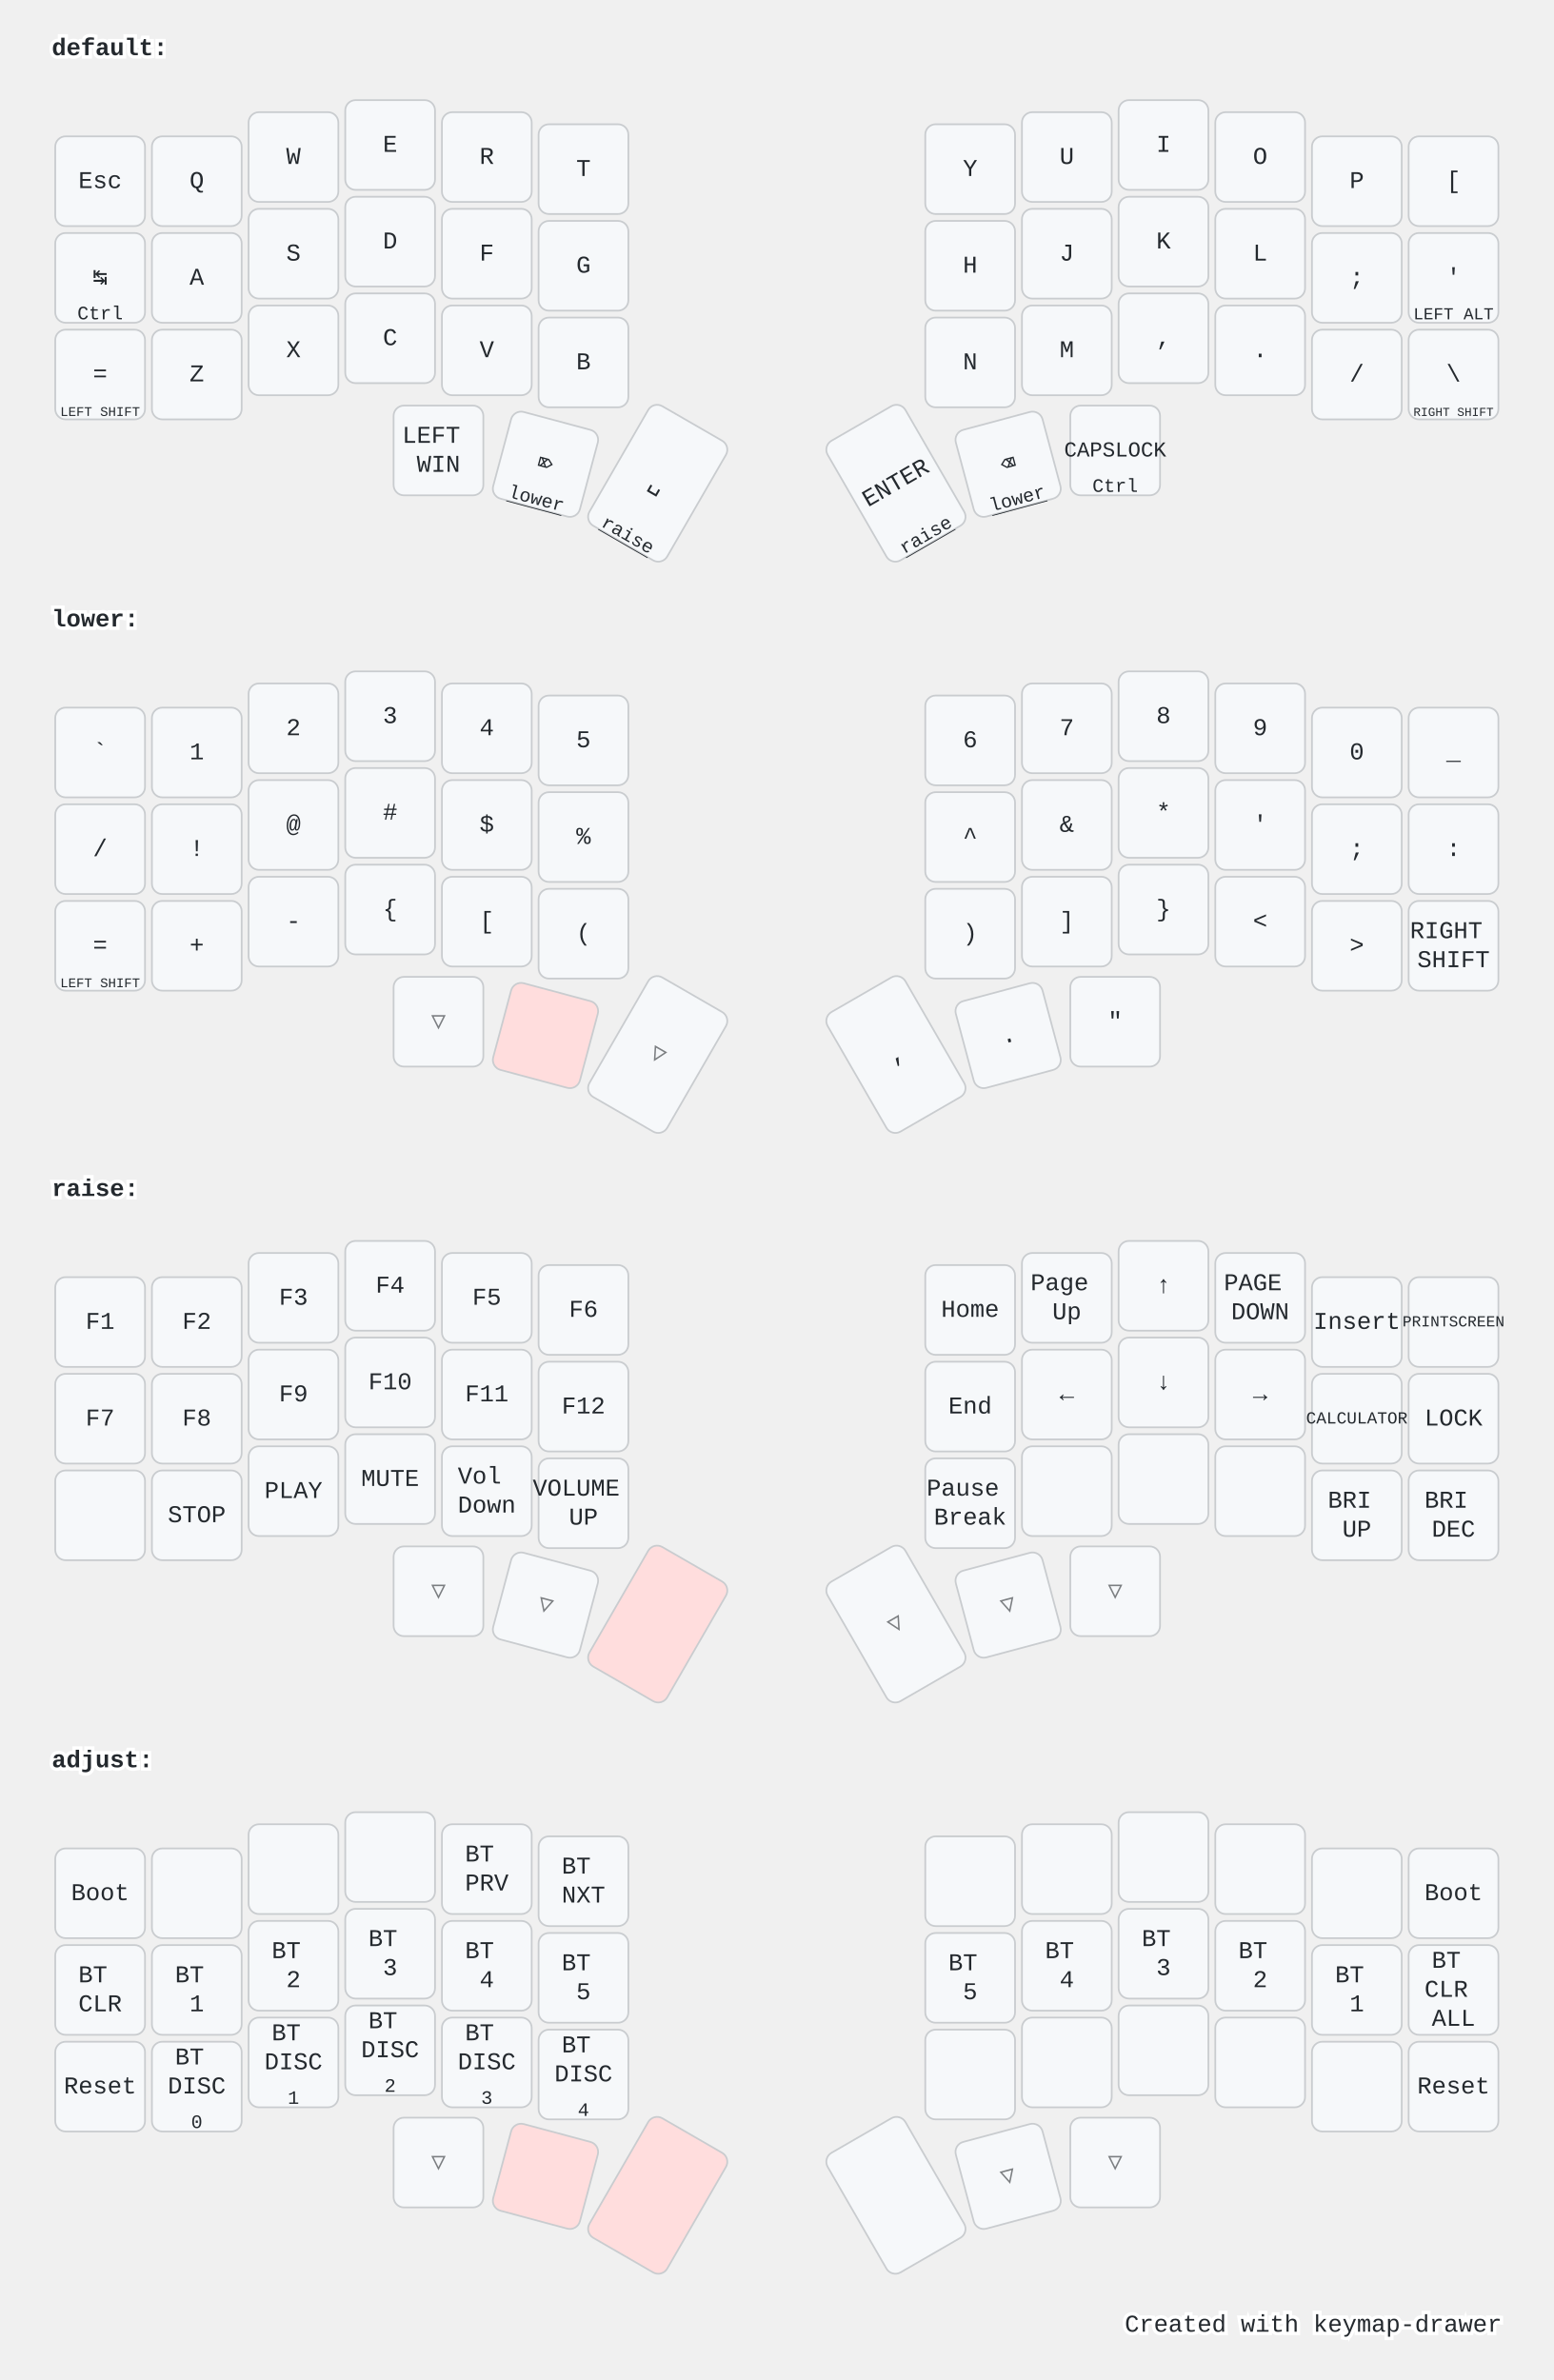
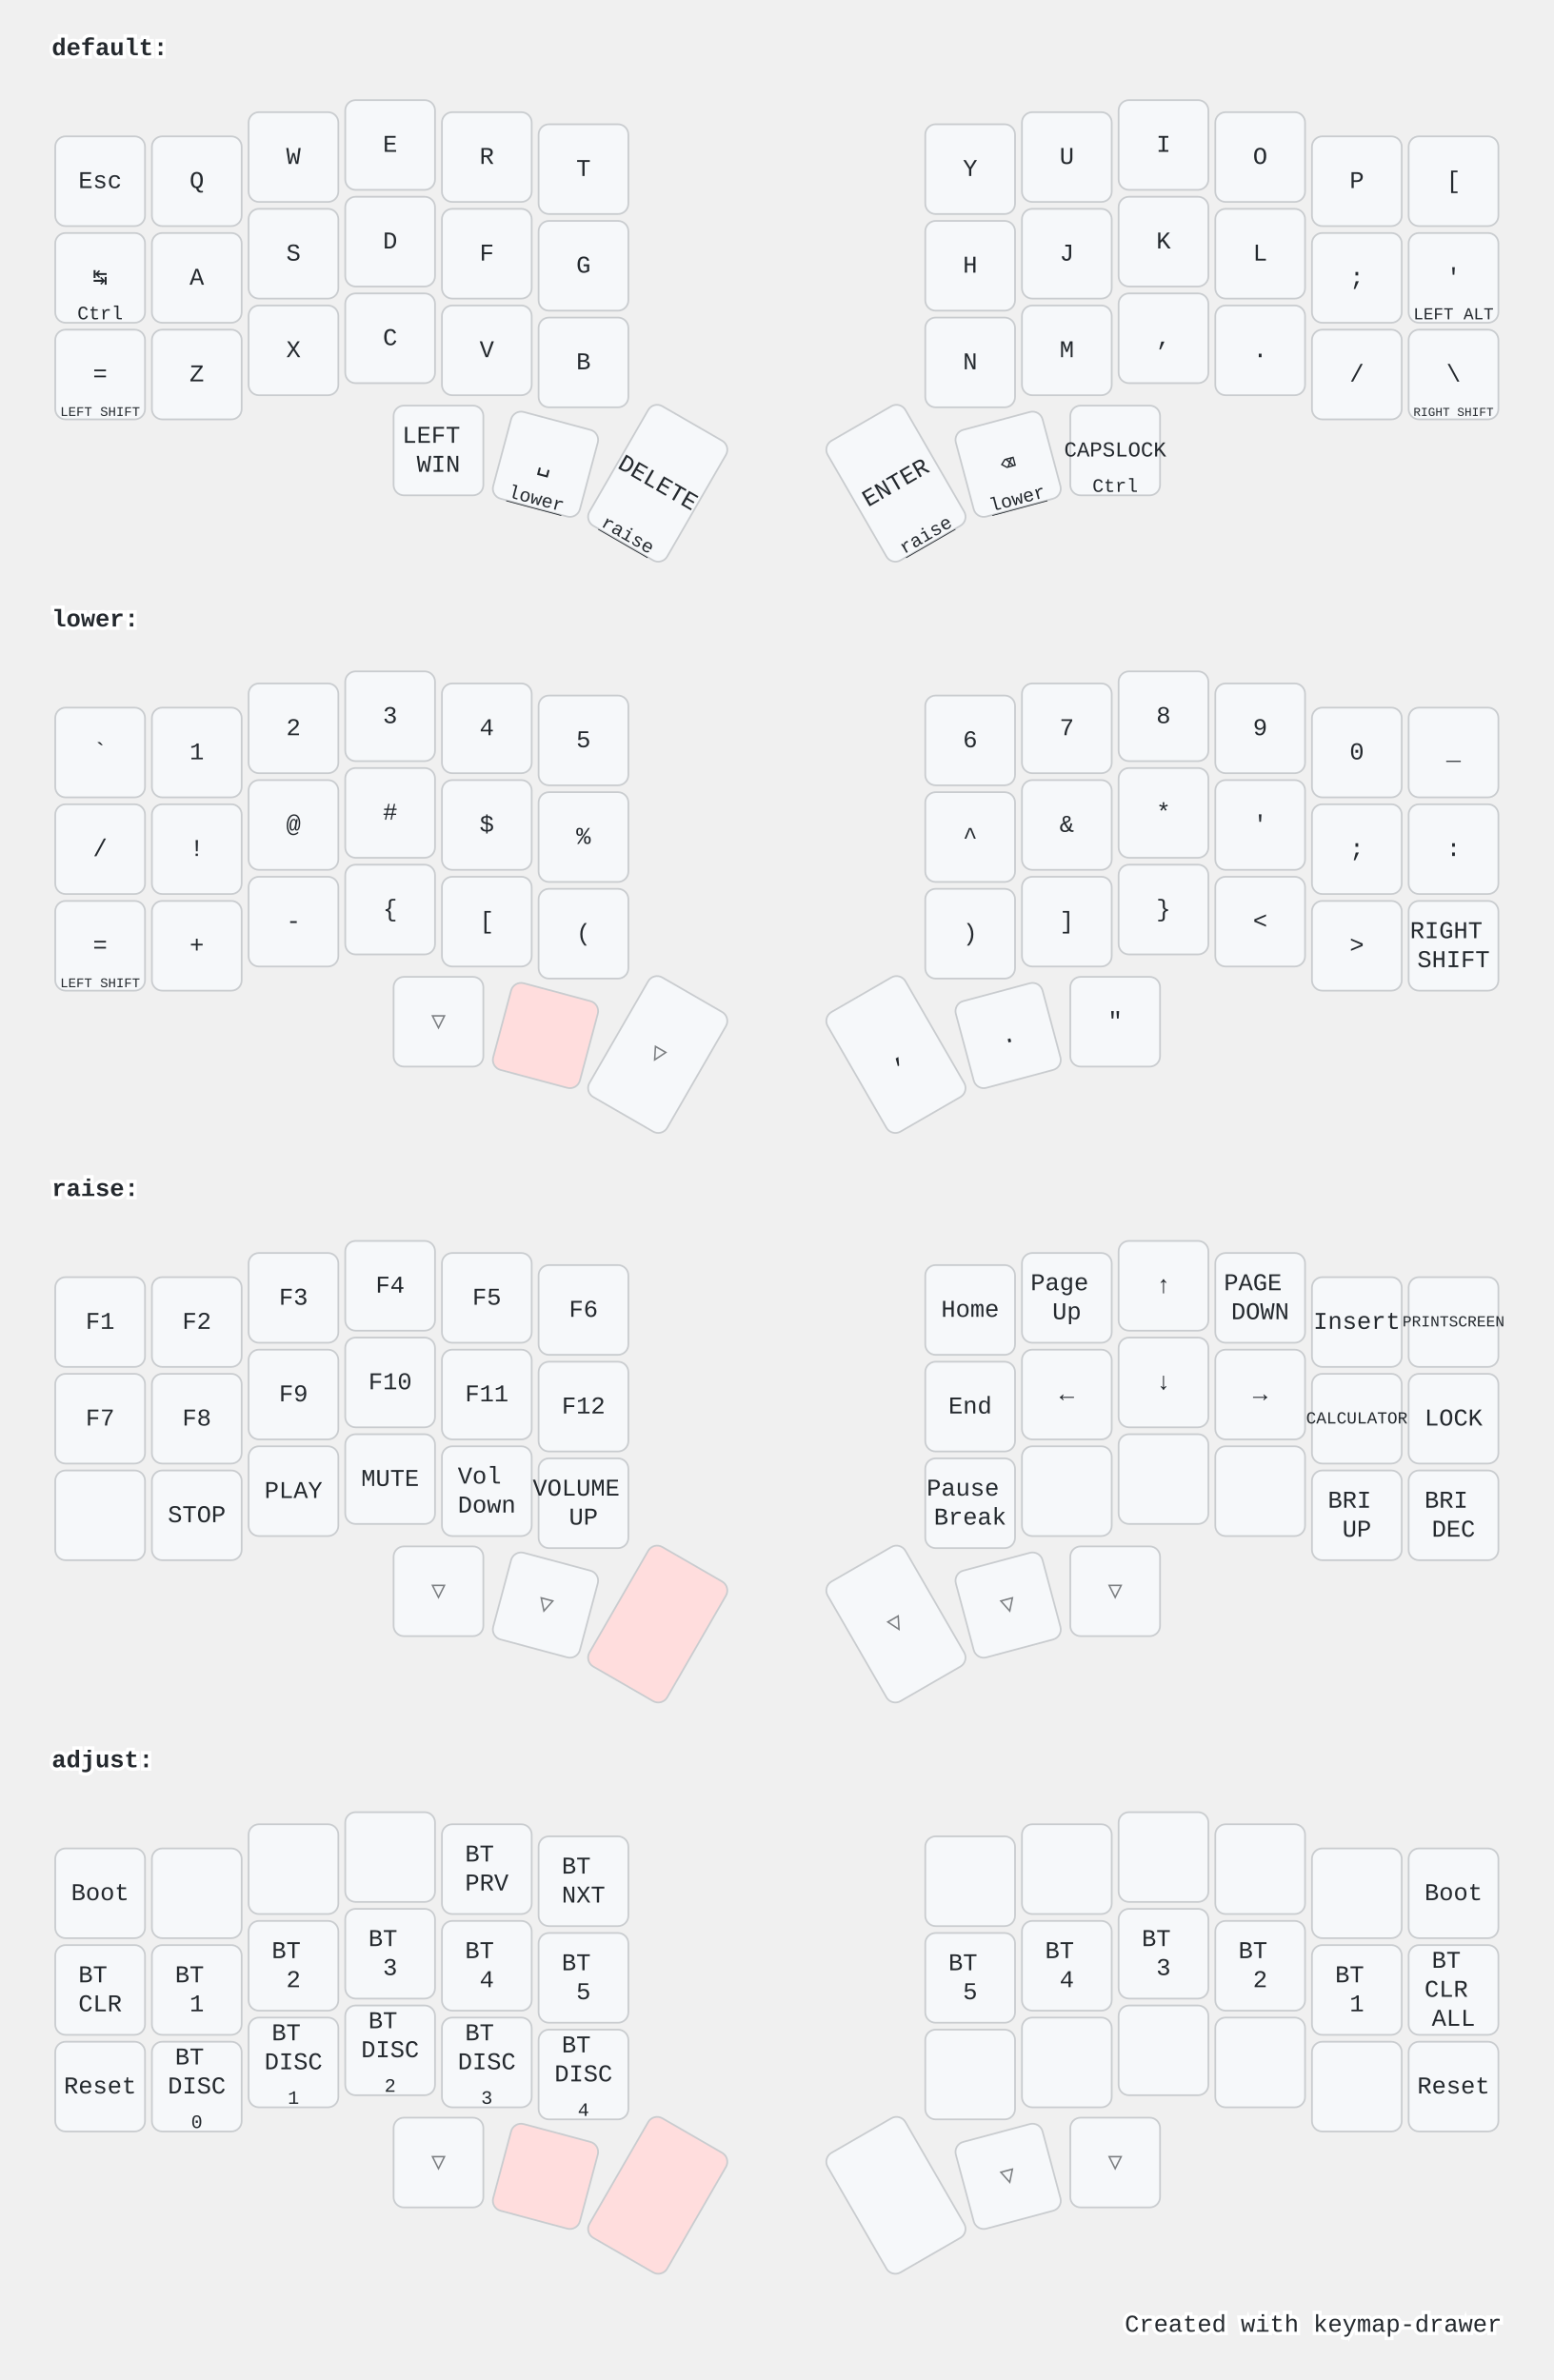
<svg xmlns="http://www.w3.org/2000/svg" width="900" height="1379" viewBox="0 0 900 1379" class="keymap">
  <style>/* inherit to force styles through use tags */
svg path {
    fill: inherit;
}

/* font and background color specifications */
svg.keymap {
    font-family: SFMono-Regular,Consolas,Liberation Mono,Menlo,monospace;
    font-size: 14px;
    font-kerning: normal;
    text-rendering: optimizeLegibility;
    fill: #24292e;
}

/* default key styling */
rect.key {
    fill: #f6f8fa;
}

rect.key, rect.combo {
    stroke: #c9cccf;
    stroke-width: 1;
}

/* default key side styling, only used is draw_key_sides is set */
rect.side {
    filter: brightness(90%);
}

/* color accent for combo boxes */
rect.combo, rect.combo-separate {
    fill: #cdf;
}

/* color accent for held keys */
rect.held, rect.combo.held {
    fill: #fdd;
}

/* color accent for ghost (optional) keys */
rect.ghost, rect.combo.ghost {
    stroke-dasharray: 4, 4;
    stroke-width: 2;
}

text {
    text-anchor: middle;
    dominant-baseline: middle;
}

/* styling for layer labels */
text.label {
    font-weight: bold;
    text-anchor: start;
    stroke: white;
    stroke-width: 4;
    paint-order: stroke;
}

/* styling for optional footer */
text.footer {
    text-anchor: end;
    dominant-baseline: auto;
    stroke: white;
    stroke-width: 4;
    paint-order: stroke;
}

/* styling for combo tap, and key hold/shifted label text */
text.combo, text.hold, text.shifted {
    font-size: 11px;
}

text.hold {
    text-anchor: middle;
    dominant-baseline: auto;
}

text.shifted {
    text-anchor: middle;
    dominant-baseline: hanging;
}

text.layer-activator {
    text-decoration: underline;
}

/* styling for hold/shifted label text in combo box */
text.combo.hold, text.combo.shifted {
    font-size: 8px;
}

/* lighter symbol for transparent keys */
text.trans {
    fill: #7b7e81;
}

/* styling for combo dendrons */
path.combo {
    stroke-width: 1;
    stroke: gray;
    fill: none;
}

/* Start Tabler Icons Cleanup */
/* cannot use height/width with glyphs */
.icon-tabler &gt; path {
    fill: inherit;
    stroke: inherit;
    stroke-width: 2;
}
/* hide tabler's default box */
.icon-tabler &gt; path[stroke="none"][fill="none"] {
    visibility: hidden;
}
/* End Tabler Icons Cleanup */

@media (prefers-color-scheme: dark) {
svg.keymap { fill: #d1d6db; }
rect.key { fill: #3f4750; }
rect.key, rect.combo { stroke: #60666c; }
rect.combo, rect.combo-separate { fill: #1f3d7a; }
rect.held, rect.combo.held { fill: #854747; }
text.label, text.footer { stroke: black; }
text.trans { fill: #7e8184; }
path.combo { stroke: #7f7f7f; }

}</style>
  <g transform="translate(30, 0)" class="layer-default">
    <text x="0" y="28" class="label" id="default">default:</text>
    <g transform="translate(0, 56)">
      <g transform="translate(28, 49)" class="key keypos-0">
        <rect rx="6" ry="6" x="-26" y="-26" width="52" height="52" class="key" />
        <text x="0" y="0" class="key tap">Esc</text>
      </g>
      <g transform="translate(84, 49)" class="key keypos-1">
        <rect rx="6" ry="6" x="-26" y="-26" width="52" height="52" class="key" />
        <text x="0" y="0" class="key tap">Q</text>
      </g>
      <g transform="translate(140, 35)" class="key keypos-2">
        <rect rx="6" ry="6" x="-26" y="-26" width="52" height="52" class="key" />
        <text x="0" y="0" class="key tap">W</text>
      </g>
      <g transform="translate(196, 28)" class="key keypos-3">
        <rect rx="6" ry="6" x="-26" y="-26" width="52" height="52" class="key" />
        <text x="0" y="0" class="key tap">E</text>
      </g>
      <g transform="translate(252, 35)" class="key keypos-4">
        <rect rx="6" ry="6" x="-26" y="-26" width="52" height="52" class="key" />
        <text x="0" y="0" class="key tap">R</text>
      </g>
      <g transform="translate(308, 42)" class="key keypos-5">
        <rect rx="6" ry="6" x="-26" y="-26" width="52" height="52" class="key" />
        <text x="0" y="0" class="key tap">T</text>
      </g>
      <g transform="translate(532, 42)" class="key keypos-6">
        <rect rx="6" ry="6" x="-26" y="-26" width="52" height="52" class="key" />
        <text x="0" y="0" class="key tap">Y</text>
      </g>
      <g transform="translate(588, 35)" class="key keypos-7">
        <rect rx="6" ry="6" x="-26" y="-26" width="52" height="52" class="key" />
        <text x="0" y="0" class="key tap">U</text>
      </g>
      <g transform="translate(644, 28)" class="key keypos-8">
        <rect rx="6" ry="6" x="-26" y="-26" width="52" height="52" class="key" />
        <text x="0" y="0" class="key tap">I</text>
      </g>
      <g transform="translate(700, 35)" class="key keypos-9">
        <rect rx="6" ry="6" x="-26" y="-26" width="52" height="52" class="key" />
        <text x="0" y="0" class="key tap">O</text>
      </g>
      <g transform="translate(756, 49)" class="key keypos-10">
        <rect rx="6" ry="6" x="-26" y="-26" width="52" height="52" class="key" />
        <text x="0" y="0" class="key tap">P</text>
      </g>
      <g transform="translate(812, 49)" class="key keypos-11">
        <rect rx="6" ry="6" x="-26" y="-26" width="52" height="52" class="key" />
        <text x="0" y="0" class="key tap">[</text>
      </g>
      <g transform="translate(28, 105)" class="key keypos-12">
        <rect rx="6" ry="6" x="-26" y="-26" width="52" height="52" class="key" />
        <text x="0" y="0" class="key tap">↹</text>
        <text x="0" y="24" class="key hold">Ctrl</text>
      </g>
      <g transform="translate(84, 105)" class="key keypos-13">
        <rect rx="6" ry="6" x="-26" y="-26" width="52" height="52" class="key" />
        <text x="0" y="0" class="key tap">A</text>
      </g>
      <g transform="translate(140, 91)" class="key keypos-14">
        <rect rx="6" ry="6" x="-26" y="-26" width="52" height="52" class="key" />
        <text x="0" y="0" class="key tap">S</text>
      </g>
      <g transform="translate(196, 84)" class="key keypos-15">
        <rect rx="6" ry="6" x="-26" y="-26" width="52" height="52" class="key" />
        <text x="0" y="0" class="key tap">D</text>
      </g>
      <g transform="translate(252, 91)" class="key keypos-16">
        <rect rx="6" ry="6" x="-26" y="-26" width="52" height="52" class="key" />
        <text x="0" y="0" class="key tap">F</text>
      </g>
      <g transform="translate(308, 98)" class="key keypos-17">
        <rect rx="6" ry="6" x="-26" y="-26" width="52" height="52" class="key" />
        <text x="0" y="0" class="key tap">G</text>
      </g>
      <g transform="translate(532, 98)" class="key keypos-18">
        <rect rx="6" ry="6" x="-26" y="-26" width="52" height="52" class="key" />
        <text x="0" y="0" class="key tap">H</text>
      </g>
      <g transform="translate(588, 91)" class="key keypos-19">
        <rect rx="6" ry="6" x="-26" y="-26" width="52" height="52" class="key" />
        <text x="0" y="0" class="key tap">J</text>
      </g>
      <g transform="translate(644, 84)" class="key keypos-20">
        <rect rx="6" ry="6" x="-26" y="-26" width="52" height="52" class="key" />
        <text x="0" y="0" class="key tap">K</text>
      </g>
      <g transform="translate(700, 91)" class="key keypos-21">
        <rect rx="6" ry="6" x="-26" y="-26" width="52" height="52" class="key" />
        <text x="0" y="0" class="key tap">L</text>
      </g>
      <g transform="translate(756, 105)" class="key keypos-22">
        <rect rx="6" ry="6" x="-26" y="-26" width="52" height="52" class="key" />
        <text x="0" y="0" class="key tap">;</text>
      </g>
      <g transform="translate(812, 105)" class="key keypos-23">
        <rect rx="6" ry="6" x="-26" y="-26" width="52" height="52" class="key" />
        <text x="0" y="0" class="key tap">'</text>
        <text x="0" y="24" class="key hold">
          <tspan style="font-size: 88%">LEFT ALT</tspan>
        </text>
      </g>
      <g transform="translate(28, 161)" class="key keypos-24">
        <rect rx="6" ry="6" x="-26" y="-26" width="52" height="52" class="key" />
        <text x="0" y="0" class="key tap">=</text>
        <text x="0" y="24" class="key hold">
          <tspan style="font-size: 70%">LEFT SHIFT</tspan>
        </text>
      </g>
      <g transform="translate(84, 161)" class="key keypos-25">
        <rect rx="6" ry="6" x="-26" y="-26" width="52" height="52" class="key" />
        <text x="0" y="0" class="key tap">Z</text>
      </g>
      <g transform="translate(140, 147)" class="key keypos-26">
        <rect rx="6" ry="6" x="-26" y="-26" width="52" height="52" class="key" />
        <text x="0" y="0" class="key tap">X</text>
      </g>
      <g transform="translate(196, 140)" class="key keypos-27">
        <rect rx="6" ry="6" x="-26" y="-26" width="52" height="52" class="key" />
        <text x="0" y="0" class="key tap">C</text>
      </g>
      <g transform="translate(252, 147)" class="key keypos-28">
        <rect rx="6" ry="6" x="-26" y="-26" width="52" height="52" class="key" />
        <text x="0" y="0" class="key tap">V</text>
      </g>
      <g transform="translate(308, 154)" class="key keypos-29">
        <rect rx="6" ry="6" x="-26" y="-26" width="52" height="52" class="key" />
        <text x="0" y="0" class="key tap">B</text>
      </g>
      <g transform="translate(532, 154)" class="key keypos-30">
        <rect rx="6" ry="6" x="-26" y="-26" width="52" height="52" class="key" />
        <text x="0" y="0" class="key tap">N</text>
      </g>
      <g transform="translate(588, 147)" class="key keypos-31">
        <rect rx="6" ry="6" x="-26" y="-26" width="52" height="52" class="key" />
        <text x="0" y="0" class="key tap">M</text>
      </g>
      <g transform="translate(644, 140)" class="key keypos-32">
        <rect rx="6" ry="6" x="-26" y="-26" width="52" height="52" class="key" />
        <text x="0" y="0" class="key tap">,</text>
      </g>
      <g transform="translate(700, 147)" class="key keypos-33">
        <rect rx="6" ry="6" x="-26" y="-26" width="52" height="52" class="key" />
        <text x="0" y="0" class="key tap">.</text>
      </g>
      <g transform="translate(756, 161)" class="key keypos-34">
        <rect rx="6" ry="6" x="-26" y="-26" width="52" height="52" class="key" />
        <text x="0" y="0" class="key tap">/</text>
      </g>
      <g transform="translate(812, 161)" class="key keypos-35">
        <rect rx="6" ry="6" x="-26" y="-26" width="52" height="52" class="key" />
        <text x="0" y="0" class="key tap">\</text>
        <text x="0" y="24" class="key hold">
          <tspan style="font-size: 64%">RIGHT SHIFT</tspan>
        </text>
      </g>
      <g transform="translate(224, 205)" class="key keypos-36">
        <rect rx="6" ry="6" x="-26" y="-26" width="52" height="52" class="key" />
        <text x="0" y="0" class="key tap">
          <tspan x="0" dy="-0.6em">LEFT</tspan>
          <tspan x="0" dy="1.2em">WIN</tspan>
        </text>
      </g>
      <g transform="translate(286, 213) rotate(15.0)" class="key keypos-37">
        <rect rx="6" ry="6" x="-26" y="-26" width="52" height="52" class="key" />
-         <text x="0" y="0" class="key tap">⌦</text>
+         <text x="0" y="0" class="key tap">␣</text>
        <a href="#lower">
          <text x="0" y="24" class="key hold layer-activator">lower</text>
        </a>
      </g>
      <g transform="translate(351, 224) rotate(30.0)" class="key keypos-38">
        <rect rx="6" ry="6" x="-26" y="-40" width="52" height="80" class="key" />
-         <text x="0" y="0" class="key tap">␣</text>
+         <text x="0" y="0" class="key tap">DELETE</text>
        <a href="#raise">
          <text x="0" y="38" class="key hold layer-activator">raise</text>
        </a>
      </g>
      <g transform="translate(489, 224) rotate(-30.0)" class="key keypos-39">
        <rect rx="6" ry="6" x="-26" y="-40" width="52" height="80" class="key" />
        <text x="0" y="0" class="key tap">ENTER</text>
        <a href="#raise">
          <text x="0" y="38" class="key hold layer-activator">raise</text>
        </a>
      </g>
      <g transform="translate(554, 213) rotate(-15.0)" class="key keypos-40">
        <rect rx="6" ry="6" x="-26" y="-26" width="52" height="52" class="key" />
        <text x="0" y="0" class="key tap">⌫</text>
        <a href="#lower">
          <text x="0" y="24" class="key hold layer-activator">lower</text>
        </a>
      </g>
      <g transform="translate(616, 205)" class="key keypos-41">
        <rect rx="6" ry="6" x="-26" y="-26" width="52" height="52" class="key" />
        <text x="0" y="0" class="key tap">
          <tspan style="font-size: 88%">CAPSLOCK</tspan>
        </text>
        <text x="0" y="24" class="key hold">Ctrl</text>
      </g>
    </g>
  </g>
  <g transform="translate(30, 331)" class="layer-lower">
    <text x="0" y="28" class="label" id="lower">lower:</text>
    <g transform="translate(0, 56)">
      <g transform="translate(28, 49)" class="key keypos-0">
        <rect rx="6" ry="6" x="-26" y="-26" width="52" height="52" class="key" />
        <text x="0" y="0" class="key tap">`</text>
      </g>
      <g transform="translate(84, 49)" class="key keypos-1">
        <rect rx="6" ry="6" x="-26" y="-26" width="52" height="52" class="key" />
        <text x="0" y="0" class="key tap">1</text>
      </g>
      <g transform="translate(140, 35)" class="key keypos-2">
        <rect rx="6" ry="6" x="-26" y="-26" width="52" height="52" class="key" />
        <text x="0" y="0" class="key tap">2</text>
      </g>
      <g transform="translate(196, 28)" class="key keypos-3">
        <rect rx="6" ry="6" x="-26" y="-26" width="52" height="52" class="key" />
        <text x="0" y="0" class="key tap">3</text>
      </g>
      <g transform="translate(252, 35)" class="key keypos-4">
        <rect rx="6" ry="6" x="-26" y="-26" width="52" height="52" class="key" />
        <text x="0" y="0" class="key tap">4</text>
      </g>
      <g transform="translate(308, 42)" class="key keypos-5">
        <rect rx="6" ry="6" x="-26" y="-26" width="52" height="52" class="key" />
        <text x="0" y="0" class="key tap">5</text>
      </g>
      <g transform="translate(532, 42)" class="key keypos-6">
        <rect rx="6" ry="6" x="-26" y="-26" width="52" height="52" class="key" />
        <text x="0" y="0" class="key tap">6</text>
      </g>
      <g transform="translate(588, 35)" class="key keypos-7">
        <rect rx="6" ry="6" x="-26" y="-26" width="52" height="52" class="key" />
        <text x="0" y="0" class="key tap">7</text>
      </g>
      <g transform="translate(644, 28)" class="key keypos-8">
        <rect rx="6" ry="6" x="-26" y="-26" width="52" height="52" class="key" />
        <text x="0" y="0" class="key tap">8</text>
      </g>
      <g transform="translate(700, 35)" class="key keypos-9">
        <rect rx="6" ry="6" x="-26" y="-26" width="52" height="52" class="key" />
        <text x="0" y="0" class="key tap">9</text>
      </g>
      <g transform="translate(756, 49)" class="key keypos-10">
        <rect rx="6" ry="6" x="-26" y="-26" width="52" height="52" class="key" />
        <text x="0" y="0" class="key tap">0</text>
      </g>
      <g transform="translate(812, 49)" class="key keypos-11">
        <rect rx="6" ry="6" x="-26" y="-26" width="52" height="52" class="key" />
        <text x="0" y="0" class="key tap">_</text>
      </g>
      <g transform="translate(28, 105)" class="key keypos-12">
        <rect rx="6" ry="6" x="-26" y="-26" width="52" height="52" class="key" />
        <text x="0" y="0" class="key tap">/</text>
      </g>
      <g transform="translate(84, 105)" class="key keypos-13">
        <rect rx="6" ry="6" x="-26" y="-26" width="52" height="52" class="key" />
        <text x="0" y="0" class="key tap">!</text>
      </g>
      <g transform="translate(140, 91)" class="key keypos-14">
        <rect rx="6" ry="6" x="-26" y="-26" width="52" height="52" class="key" />
        <text x="0" y="0" class="key tap">@</text>
      </g>
      <g transform="translate(196, 84)" class="key keypos-15">
        <rect rx="6" ry="6" x="-26" y="-26" width="52" height="52" class="key" />
        <text x="0" y="0" class="key tap">#</text>
      </g>
      <g transform="translate(252, 91)" class="key keypos-16">
        <rect rx="6" ry="6" x="-26" y="-26" width="52" height="52" class="key" />
        <text x="0" y="0" class="key tap">$</text>
      </g>
      <g transform="translate(308, 98)" class="key keypos-17">
        <rect rx="6" ry="6" x="-26" y="-26" width="52" height="52" class="key" />
        <text x="0" y="0" class="key tap">%</text>
      </g>
      <g transform="translate(532, 98)" class="key keypos-18">
        <rect rx="6" ry="6" x="-26" y="-26" width="52" height="52" class="key" />
        <text x="0" y="0" class="key tap">^</text>
      </g>
      <g transform="translate(588, 91)" class="key keypos-19">
        <rect rx="6" ry="6" x="-26" y="-26" width="52" height="52" class="key" />
        <text x="0" y="0" class="key tap">&amp;</text>
      </g>
      <g transform="translate(644, 84)" class="key keypos-20">
        <rect rx="6" ry="6" x="-26" y="-26" width="52" height="52" class="key" />
        <text x="0" y="0" class="key tap">*</text>
      </g>
      <g transform="translate(700, 91)" class="key keypos-21">
        <rect rx="6" ry="6" x="-26" y="-26" width="52" height="52" class="key" />
        <text x="0" y="0" class="key tap">'</text>
      </g>
      <g transform="translate(756, 105)" class="key keypos-22">
        <rect rx="6" ry="6" x="-26" y="-26" width="52" height="52" class="key" />
        <text x="0" y="0" class="key tap">;</text>
      </g>
      <g transform="translate(812, 105)" class="key keypos-23">
        <rect rx="6" ry="6" x="-26" y="-26" width="52" height="52" class="key" />
        <text x="0" y="0" class="key tap">:</text>
      </g>
      <g transform="translate(28, 161)" class="key keypos-24">
        <rect rx="6" ry="6" x="-26" y="-26" width="52" height="52" class="key" />
        <text x="0" y="0" class="key tap">=</text>
        <text x="0" y="24" class="key hold">
          <tspan style="font-size: 70%">LEFT SHIFT</tspan>
        </text>
      </g>
      <g transform="translate(84, 161)" class="key keypos-25">
        <rect rx="6" ry="6" x="-26" y="-26" width="52" height="52" class="key" />
        <text x="0" y="0" class="key tap">+</text>
      </g>
      <g transform="translate(140, 147)" class="key keypos-26">
        <rect rx="6" ry="6" x="-26" y="-26" width="52" height="52" class="key" />
        <text x="0" y="0" class="key tap">-</text>
      </g>
      <g transform="translate(196, 140)" class="key keypos-27">
        <rect rx="6" ry="6" x="-26" y="-26" width="52" height="52" class="key" />
        <text x="0" y="0" class="key tap">{</text>
      </g>
      <g transform="translate(252, 147)" class="key keypos-28">
        <rect rx="6" ry="6" x="-26" y="-26" width="52" height="52" class="key" />
        <text x="0" y="0" class="key tap">[</text>
      </g>
      <g transform="translate(308, 154)" class="key keypos-29">
        <rect rx="6" ry="6" x="-26" y="-26" width="52" height="52" class="key" />
        <text x="0" y="0" class="key tap">(</text>
      </g>
      <g transform="translate(532, 154)" class="key keypos-30">
        <rect rx="6" ry="6" x="-26" y="-26" width="52" height="52" class="key" />
        <text x="0" y="0" class="key tap">)</text>
      </g>
      <g transform="translate(588, 147)" class="key keypos-31">
        <rect rx="6" ry="6" x="-26" y="-26" width="52" height="52" class="key" />
        <text x="0" y="0" class="key tap">]</text>
      </g>
      <g transform="translate(644, 140)" class="key keypos-32">
        <rect rx="6" ry="6" x="-26" y="-26" width="52" height="52" class="key" />
        <text x="0" y="0" class="key tap">}</text>
      </g>
      <g transform="translate(700, 147)" class="key keypos-33">
        <rect rx="6" ry="6" x="-26" y="-26" width="52" height="52" class="key" />
        <text x="0" y="0" class="key tap">&lt;</text>
      </g>
      <g transform="translate(756, 161)" class="key keypos-34">
        <rect rx="6" ry="6" x="-26" y="-26" width="52" height="52" class="key" />
        <text x="0" y="0" class="key tap">&gt;</text>
      </g>
      <g transform="translate(812, 161)" class="key keypos-35">
        <rect rx="6" ry="6" x="-26" y="-26" width="52" height="52" class="key" />
        <text x="0" y="0" class="key tap">
          <tspan x="0" dy="-0.6em">RIGHT</tspan>
          <tspan x="0" dy="1.2em">SHIFT</tspan>
        </text>
      </g>
      <g transform="translate(224, 205)" class="key trans keypos-36">
        <rect rx="6" ry="6" x="-26" y="-26" width="52" height="52" class="key trans" />
        <text x="0" y="0" class="key trans tap">▽</text>
      </g>
      <g transform="translate(286, 213) rotate(15.0)" class="key held keypos-37">
        <rect rx="6" ry="6" x="-26" y="-26" width="52" height="52" class="key held" />
      </g>
      <g transform="translate(351, 224) rotate(30.0)" class="key trans keypos-38">
        <rect rx="6" ry="6" x="-26" y="-40" width="52" height="80" class="key trans" />
        <text x="0" y="0" class="key trans tap">▽</text>
      </g>
      <g transform="translate(489, 224) rotate(-30.0)" class="key keypos-39">
        <rect rx="6" ry="6" x="-26" y="-40" width="52" height="80" class="key" />
        <text x="0" y="0" class="key tap">,</text>
      </g>
      <g transform="translate(554, 213) rotate(-15.0)" class="key keypos-40">
        <rect rx="6" ry="6" x="-26" y="-26" width="52" height="52" class="key" />
        <text x="0" y="0" class="key tap">.</text>
      </g>
      <g transform="translate(616, 205)" class="key keypos-41">
        <rect rx="6" ry="6" x="-26" y="-26" width="52" height="52" class="key" />
        <text x="0" y="0" class="key tap">"</text>
      </g>
    </g>
  </g>
  <g transform="translate(30, 661)" class="layer-raise">
    <text x="0" y="28" class="label" id="raise">raise:</text>
    <g transform="translate(0, 56)">
      <g transform="translate(28, 49)" class="key keypos-0">
        <rect rx="6" ry="6" x="-26" y="-26" width="52" height="52" class="key" />
        <text x="0" y="0" class="key tap">F1</text>
      </g>
      <g transform="translate(84, 49)" class="key keypos-1">
        <rect rx="6" ry="6" x="-26" y="-26" width="52" height="52" class="key" />
        <text x="0" y="0" class="key tap">F2</text>
      </g>
      <g transform="translate(140, 35)" class="key keypos-2">
        <rect rx="6" ry="6" x="-26" y="-26" width="52" height="52" class="key" />
        <text x="0" y="0" class="key tap">F3</text>
      </g>
      <g transform="translate(196, 28)" class="key keypos-3">
        <rect rx="6" ry="6" x="-26" y="-26" width="52" height="52" class="key" />
        <text x="0" y="0" class="key tap">F4</text>
      </g>
      <g transform="translate(252, 35)" class="key keypos-4">
        <rect rx="6" ry="6" x="-26" y="-26" width="52" height="52" class="key" />
        <text x="0" y="0" class="key tap">F5</text>
      </g>
      <g transform="translate(308, 42)" class="key keypos-5">
        <rect rx="6" ry="6" x="-26" y="-26" width="52" height="52" class="key" />
        <text x="0" y="0" class="key tap">F6</text>
      </g>
      <g transform="translate(532, 42)" class="key keypos-6">
        <rect rx="6" ry="6" x="-26" y="-26" width="52" height="52" class="key" />
        <text x="0" y="0" class="key tap">Home</text>
      </g>
      <g transform="translate(588, 35)" class="key keypos-7">
        <rect rx="6" ry="6" x="-26" y="-26" width="52" height="52" class="key" />
        <text x="0" y="0" class="key tap">
          <tspan x="0" dy="-0.6em">Page</tspan>
          <tspan x="0" dy="1.2em">Up</tspan>
        </text>
      </g>
      <g transform="translate(644, 28)" class="key keypos-8">
        <rect rx="6" ry="6" x="-26" y="-26" width="52" height="52" class="key" />
        <text x="0" y="0" class="key tap">↑</text>
      </g>
      <g transform="translate(700, 35)" class="key keypos-9">
        <rect rx="6" ry="6" x="-26" y="-26" width="52" height="52" class="key" />
        <text x="0" y="0" class="key tap">
          <tspan x="0" dy="-0.6em">PAGE</tspan>
          <tspan x="0" dy="1.2em">DOWN</tspan>
        </text>
      </g>
      <g transform="translate(756, 49)" class="key keypos-10">
        <rect rx="6" ry="6" x="-26" y="-26" width="52" height="52" class="key" />
        <text x="0" y="0" class="key tap">Insert</text>
      </g>
      <g transform="translate(812, 49)" class="key keypos-11">
        <rect rx="6" ry="6" x="-26" y="-26" width="52" height="52" class="key" />
        <text x="0" y="0" class="key tap">
          <tspan style="font-size: 64%">PRINTSCREEN</tspan>
        </text>
      </g>
      <g transform="translate(28, 105)" class="key keypos-12">
        <rect rx="6" ry="6" x="-26" y="-26" width="52" height="52" class="key" />
        <text x="0" y="0" class="key tap">F7</text>
      </g>
      <g transform="translate(84, 105)" class="key keypos-13">
        <rect rx="6" ry="6" x="-26" y="-26" width="52" height="52" class="key" />
        <text x="0" y="0" class="key tap">F8</text>
      </g>
      <g transform="translate(140, 91)" class="key keypos-14">
        <rect rx="6" ry="6" x="-26" y="-26" width="52" height="52" class="key" />
        <text x="0" y="0" class="key tap">F9</text>
      </g>
      <g transform="translate(196, 84)" class="key keypos-15">
        <rect rx="6" ry="6" x="-26" y="-26" width="52" height="52" class="key" />
        <text x="0" y="0" class="key tap">F10</text>
      </g>
      <g transform="translate(252, 91)" class="key keypos-16">
        <rect rx="6" ry="6" x="-26" y="-26" width="52" height="52" class="key" />
        <text x="0" y="0" class="key tap">F11</text>
      </g>
      <g transform="translate(308, 98)" class="key keypos-17">
        <rect rx="6" ry="6" x="-26" y="-26" width="52" height="52" class="key" />
        <text x="0" y="0" class="key tap">F12</text>
      </g>
      <g transform="translate(532, 98)" class="key keypos-18">
        <rect rx="6" ry="6" x="-26" y="-26" width="52" height="52" class="key" />
        <text x="0" y="0" class="key tap">End</text>
      </g>
      <g transform="translate(588, 91)" class="key keypos-19">
        <rect rx="6" ry="6" x="-26" y="-26" width="52" height="52" class="key" />
        <text x="0" y="0" class="key tap">←</text>
      </g>
      <g transform="translate(644, 84)" class="key keypos-20">
        <rect rx="6" ry="6" x="-26" y="-26" width="52" height="52" class="key" />
        <text x="0" y="0" class="key tap">↓</text>
      </g>
      <g transform="translate(700, 91)" class="key keypos-21">
        <rect rx="6" ry="6" x="-26" y="-26" width="52" height="52" class="key" />
        <text x="0" y="0" class="key tap">→</text>
      </g>
      <g transform="translate(756, 105)" class="key keypos-22">
        <rect rx="6" ry="6" x="-26" y="-26" width="52" height="52" class="key" />
        <text x="0" y="0" class="key tap">
          <tspan style="font-size: 70%">CALCULATOR</tspan>
        </text>
      </g>
      <g transform="translate(812, 105)" class="key keypos-23">
        <rect rx="6" ry="6" x="-26" y="-26" width="52" height="52" class="key" />
        <text x="0" y="0" class="key tap">LOCK</text>
      </g>
      <g transform="translate(28, 161)" class="key keypos-24">
        <rect rx="6" ry="6" x="-26" y="-26" width="52" height="52" class="key" />
      </g>
      <g transform="translate(84, 161)" class="key keypos-25">
        <rect rx="6" ry="6" x="-26" y="-26" width="52" height="52" class="key" />
        <text x="0" y="0" class="key tap">STOP</text>
      </g>
      <g transform="translate(140, 147)" class="key keypos-26">
        <rect rx="6" ry="6" x="-26" y="-26" width="52" height="52" class="key" />
        <text x="0" y="0" class="key tap">PLAY</text>
      </g>
      <g transform="translate(196, 140)" class="key keypos-27">
        <rect rx="6" ry="6" x="-26" y="-26" width="52" height="52" class="key" />
        <text x="0" y="0" class="key tap">MUTE</text>
      </g>
      <g transform="translate(252, 147)" class="key keypos-28">
        <rect rx="6" ry="6" x="-26" y="-26" width="52" height="52" class="key" />
        <text x="0" y="0" class="key tap">
          <tspan x="0" dy="-0.6em">Vol</tspan>
          <tspan x="0" dy="1.2em">Down</tspan>
        </text>
      </g>
      <g transform="translate(308, 154)" class="key keypos-29">
        <rect rx="6" ry="6" x="-26" y="-26" width="52" height="52" class="key" />
        <text x="0" y="0" class="key tap">
          <tspan x="0" dy="-0.6em">VOLUME</tspan>
          <tspan x="0" dy="1.2em">UP</tspan>
        </text>
      </g>
      <g transform="translate(532, 154)" class="key keypos-30">
        <rect rx="6" ry="6" x="-26" y="-26" width="52" height="52" class="key" />
        <text x="0" y="0" class="key tap">
          <tspan x="0" dy="-0.6em">Pause</tspan>
          <tspan x="0" dy="1.2em">Break</tspan>
        </text>
      </g>
      <g transform="translate(588, 147)" class="key keypos-31">
        <rect rx="6" ry="6" x="-26" y="-26" width="52" height="52" class="key" />
      </g>
      <g transform="translate(644, 140)" class="key keypos-32">
        <rect rx="6" ry="6" x="-26" y="-26" width="52" height="52" class="key" />
      </g>
      <g transform="translate(700, 147)" class="key keypos-33">
        <rect rx="6" ry="6" x="-26" y="-26" width="52" height="52" class="key" />
      </g>
      <g transform="translate(756, 161)" class="key keypos-34">
        <rect rx="6" ry="6" x="-26" y="-26" width="52" height="52" class="key" />
        <text x="0" y="0" class="key tap">
          <tspan x="0" dy="-0.6em">BRI</tspan>
          <tspan x="0" dy="1.2em">UP</tspan>
        </text>
      </g>
      <g transform="translate(812, 161)" class="key keypos-35">
        <rect rx="6" ry="6" x="-26" y="-26" width="52" height="52" class="key" />
        <text x="0" y="0" class="key tap">
          <tspan x="0" dy="-0.6em">BRI</tspan>
          <tspan x="0" dy="1.2em">DEC</tspan>
        </text>
      </g>
      <g transform="translate(224, 205)" class="key trans keypos-36">
        <rect rx="6" ry="6" x="-26" y="-26" width="52" height="52" class="key trans" />
        <text x="0" y="0" class="key trans tap">▽</text>
      </g>
      <g transform="translate(286, 213) rotate(15.0)" class="key trans keypos-37">
        <rect rx="6" ry="6" x="-26" y="-26" width="52" height="52" class="key trans" />
        <text x="0" y="0" class="key trans tap">▽</text>
      </g>
      <g transform="translate(351, 224) rotate(30.0)" class="key held keypos-38">
        <rect rx="6" ry="6" x="-26" y="-40" width="52" height="80" class="key held" />
      </g>
      <g transform="translate(489, 224) rotate(-30.0)" class="key trans keypos-39">
        <rect rx="6" ry="6" x="-26" y="-40" width="52" height="80" class="key trans" />
        <text x="0" y="0" class="key trans tap">▽</text>
      </g>
      <g transform="translate(554, 213) rotate(-15.0)" class="key trans keypos-40">
        <rect rx="6" ry="6" x="-26" y="-26" width="52" height="52" class="key trans" />
        <text x="0" y="0" class="key trans tap">▽</text>
      </g>
      <g transform="translate(616, 205)" class="key trans keypos-41">
        <rect rx="6" ry="6" x="-26" y="-26" width="52" height="52" class="key trans" />
        <text x="0" y="0" class="key trans tap">▽</text>
      </g>
    </g>
  </g>
  <g transform="translate(30, 992)" class="layer-adjust">
    <text x="0" y="28" class="label" id="adjust">adjust:</text>
    <g transform="translate(0, 56)">
      <g transform="translate(28, 49)" class="key keypos-0">
        <rect rx="6" ry="6" x="-26" y="-26" width="52" height="52" class="key" />
        <text x="0" y="0" class="key tap">Boot</text>
      </g>
      <g transform="translate(84, 49)" class="key keypos-1">
        <rect rx="6" ry="6" x="-26" y="-26" width="52" height="52" class="key" />
      </g>
      <g transform="translate(140, 35)" class="key keypos-2">
        <rect rx="6" ry="6" x="-26" y="-26" width="52" height="52" class="key" />
      </g>
      <g transform="translate(196, 28)" class="key keypos-3">
        <rect rx="6" ry="6" x="-26" y="-26" width="52" height="52" class="key" />
      </g>
      <g transform="translate(252, 35)" class="key keypos-4">
        <rect rx="6" ry="6" x="-26" y="-26" width="52" height="52" class="key" />
        <text x="0" y="0" class="key tap">
          <tspan x="0" dy="-0.6em">BT</tspan>
          <tspan x="0" dy="1.2em">PRV</tspan>
        </text>
      </g>
      <g transform="translate(308, 42)" class="key keypos-5">
        <rect rx="6" ry="6" x="-26" y="-26" width="52" height="52" class="key" />
        <text x="0" y="0" class="key tap">
          <tspan x="0" dy="-0.6em">BT</tspan>
          <tspan x="0" dy="1.2em">NXT</tspan>
        </text>
      </g>
      <g transform="translate(532, 42)" class="key keypos-6">
        <rect rx="6" ry="6" x="-26" y="-26" width="52" height="52" class="key" />
      </g>
      <g transform="translate(588, 35)" class="key keypos-7">
        <rect rx="6" ry="6" x="-26" y="-26" width="52" height="52" class="key" />
      </g>
      <g transform="translate(644, 28)" class="key keypos-8">
        <rect rx="6" ry="6" x="-26" y="-26" width="52" height="52" class="key" />
      </g>
      <g transform="translate(700, 35)" class="key keypos-9">
        <rect rx="6" ry="6" x="-26" y="-26" width="52" height="52" class="key" />
      </g>
      <g transform="translate(756, 49)" class="key keypos-10">
        <rect rx="6" ry="6" x="-26" y="-26" width="52" height="52" class="key" />
      </g>
      <g transform="translate(812, 49)" class="key keypos-11">
        <rect rx="6" ry="6" x="-26" y="-26" width="52" height="52" class="key" />
        <text x="0" y="0" class="key tap">Boot</text>
      </g>
      <g transform="translate(28, 105)" class="key keypos-12">
        <rect rx="6" ry="6" x="-26" y="-26" width="52" height="52" class="key" />
        <text x="0" y="0" class="key tap">
          <tspan x="0" dy="-0.6em">BT</tspan>
          <tspan x="0" dy="1.2em">CLR</tspan>
        </text>
      </g>
      <g transform="translate(84, 105)" class="key keypos-13">
        <rect rx="6" ry="6" x="-26" y="-26" width="52" height="52" class="key" />
        <text x="0" y="0" class="key tap">
          <tspan x="0" dy="-0.6em">BT</tspan>
          <tspan x="0" dy="1.2em">1</tspan>
        </text>
      </g>
      <g transform="translate(140, 91)" class="key keypos-14">
        <rect rx="6" ry="6" x="-26" y="-26" width="52" height="52" class="key" />
        <text x="0" y="0" class="key tap">
          <tspan x="0" dy="-0.6em">BT</tspan>
          <tspan x="0" dy="1.2em">2</tspan>
        </text>
      </g>
      <g transform="translate(196, 84)" class="key keypos-15">
        <rect rx="6" ry="6" x="-26" y="-26" width="52" height="52" class="key" />
        <text x="0" y="0" class="key tap">
          <tspan x="0" dy="-0.6em">BT</tspan>
          <tspan x="0" dy="1.2em">3</tspan>
        </text>
      </g>
      <g transform="translate(252, 91)" class="key keypos-16">
        <rect rx="6" ry="6" x="-26" y="-26" width="52" height="52" class="key" />
        <text x="0" y="0" class="key tap">
          <tspan x="0" dy="-0.6em">BT</tspan>
          <tspan x="0" dy="1.2em">4</tspan>
        </text>
      </g>
      <g transform="translate(308, 98)" class="key keypos-17">
        <rect rx="6" ry="6" x="-26" y="-26" width="52" height="52" class="key" />
        <text x="0" y="0" class="key tap">
          <tspan x="0" dy="-0.6em">BT</tspan>
          <tspan x="0" dy="1.2em">5</tspan>
        </text>
      </g>
      <g transform="translate(532, 98)" class="key keypos-18">
        <rect rx="6" ry="6" x="-26" y="-26" width="52" height="52" class="key" />
        <text x="0" y="0" class="key tap">
          <tspan x="0" dy="-0.6em">BT</tspan>
          <tspan x="0" dy="1.2em">5</tspan>
        </text>
      </g>
      <g transform="translate(588, 91)" class="key keypos-19">
        <rect rx="6" ry="6" x="-26" y="-26" width="52" height="52" class="key" />
        <text x="0" y="0" class="key tap">
          <tspan x="0" dy="-0.6em">BT</tspan>
          <tspan x="0" dy="1.2em">4</tspan>
        </text>
      </g>
      <g transform="translate(644, 84)" class="key keypos-20">
        <rect rx="6" ry="6" x="-26" y="-26" width="52" height="52" class="key" />
        <text x="0" y="0" class="key tap">
          <tspan x="0" dy="-0.6em">BT</tspan>
          <tspan x="0" dy="1.2em">3</tspan>
        </text>
      </g>
      <g transform="translate(700, 91)" class="key keypos-21">
        <rect rx="6" ry="6" x="-26" y="-26" width="52" height="52" class="key" />
        <text x="0" y="0" class="key tap">
          <tspan x="0" dy="-0.6em">BT</tspan>
          <tspan x="0" dy="1.2em">2</tspan>
        </text>
      </g>
      <g transform="translate(756, 105)" class="key keypos-22">
        <rect rx="6" ry="6" x="-26" y="-26" width="52" height="52" class="key" />
        <text x="0" y="0" class="key tap">
          <tspan x="0" dy="-0.6em">BT</tspan>
          <tspan x="0" dy="1.2em">1</tspan>
        </text>
      </g>
      <g transform="translate(812, 105)" class="key keypos-23">
        <rect rx="6" ry="6" x="-26" y="-26" width="52" height="52" class="key" />
        <text x="0" y="0" class="key tap">
          <tspan x="0" dy="-1.2em">BT</tspan>
          <tspan x="0" dy="1.2em">CLR</tspan>
          <tspan x="0" dy="1.2em">ALL</tspan>
        </text>
      </g>
      <g transform="translate(28, 161)" class="key keypos-24">
        <rect rx="6" ry="6" x="-26" y="-26" width="52" height="52" class="key" />
        <text x="0" y="0" class="key tap">Reset</text>
      </g>
      <g transform="translate(84, 161)" class="key keypos-25">
        <rect rx="6" ry="6" x="-26" y="-26" width="52" height="52" class="key" />
        <text x="0" y="0" class="key tap">
          <tspan x="0" dy="-1.2em">BT</tspan>
          <tspan x="0" dy="1.2em">DISC</tspan>
        </text>
        <text x="0" y="24" class="key hold">0</text>
      </g>
      <g transform="translate(140, 147)" class="key keypos-26">
        <rect rx="6" ry="6" x="-26" y="-26" width="52" height="52" class="key" />
        <text x="0" y="0" class="key tap">
          <tspan x="0" dy="-1.2em">BT</tspan>
          <tspan x="0" dy="1.2em">DISC</tspan>
        </text>
        <text x="0" y="24" class="key hold">1</text>
      </g>
      <g transform="translate(196, 140)" class="key keypos-27">
        <rect rx="6" ry="6" x="-26" y="-26" width="52" height="52" class="key" />
        <text x="0" y="0" class="key tap">
          <tspan x="0" dy="-1.2em">BT</tspan>
          <tspan x="0" dy="1.2em">DISC</tspan>
        </text>
        <text x="0" y="24" class="key hold">2</text>
      </g>
      <g transform="translate(252, 147)" class="key keypos-28">
        <rect rx="6" ry="6" x="-26" y="-26" width="52" height="52" class="key" />
        <text x="0" y="0" class="key tap">
          <tspan x="0" dy="-1.2em">BT</tspan>
          <tspan x="0" dy="1.2em">DISC</tspan>
        </text>
        <text x="0" y="24" class="key hold">3</text>
      </g>
      <g transform="translate(308, 154)" class="key keypos-29">
        <rect rx="6" ry="6" x="-26" y="-26" width="52" height="52" class="key" />
        <text x="0" y="0" class="key tap">
          <tspan x="0" dy="-1.2em">BT</tspan>
          <tspan x="0" dy="1.2em">DISC</tspan>
        </text>
        <text x="0" y="24" class="key hold">4</text>
      </g>
      <g transform="translate(532, 154)" class="key keypos-30">
        <rect rx="6" ry="6" x="-26" y="-26" width="52" height="52" class="key" />
      </g>
      <g transform="translate(588, 147)" class="key keypos-31">
        <rect rx="6" ry="6" x="-26" y="-26" width="52" height="52" class="key" />
      </g>
      <g transform="translate(644, 140)" class="key keypos-32">
        <rect rx="6" ry="6" x="-26" y="-26" width="52" height="52" class="key" />
      </g>
      <g transform="translate(700, 147)" class="key keypos-33">
        <rect rx="6" ry="6" x="-26" y="-26" width="52" height="52" class="key" />
      </g>
      <g transform="translate(756, 161)" class="key keypos-34">
        <rect rx="6" ry="6" x="-26" y="-26" width="52" height="52" class="key" />
      </g>
      <g transform="translate(812, 161)" class="key keypos-35">
        <rect rx="6" ry="6" x="-26" y="-26" width="52" height="52" class="key" />
        <text x="0" y="0" class="key tap">Reset</text>
      </g>
      <g transform="translate(224, 205)" class="key trans keypos-36">
        <rect rx="6" ry="6" x="-26" y="-26" width="52" height="52" class="key trans" />
        <text x="0" y="0" class="key trans tap">▽</text>
      </g>
      <g transform="translate(286, 213) rotate(15.0)" class="key held keypos-37">
        <rect rx="6" ry="6" x="-26" y="-26" width="52" height="52" class="key held" />
      </g>
      <g transform="translate(351, 224) rotate(30.0)" class="key held keypos-38">
        <rect rx="6" ry="6" x="-26" y="-40" width="52" height="80" class="key held" />
      </g>
      <g transform="translate(489, 224) rotate(-30.0)" class="key keypos-39">
        <rect rx="6" ry="6" x="-26" y="-40" width="52" height="80" class="key" />
      </g>
      <g transform="translate(554, 213) rotate(-15.0)" class="key trans keypos-40">
        <rect rx="6" ry="6" x="-26" y="-26" width="52" height="52" class="key trans" />
        <text x="0" y="0" class="key trans tap">▽</text>
      </g>
      <g transform="translate(616, 205)" class="key trans keypos-41">
        <rect rx="6" ry="6" x="-26" y="-26" width="52" height="52" class="key trans" />
        <text x="0" y="0" class="key trans tap">▽</text>
      </g>
    </g>
  </g>
  <text x="870.0" y="1351.0" class="footer">Created with <a href="https://github.com/caksoylar/keymap-drawer">keymap-drawer</a>
  </text>
</svg>
